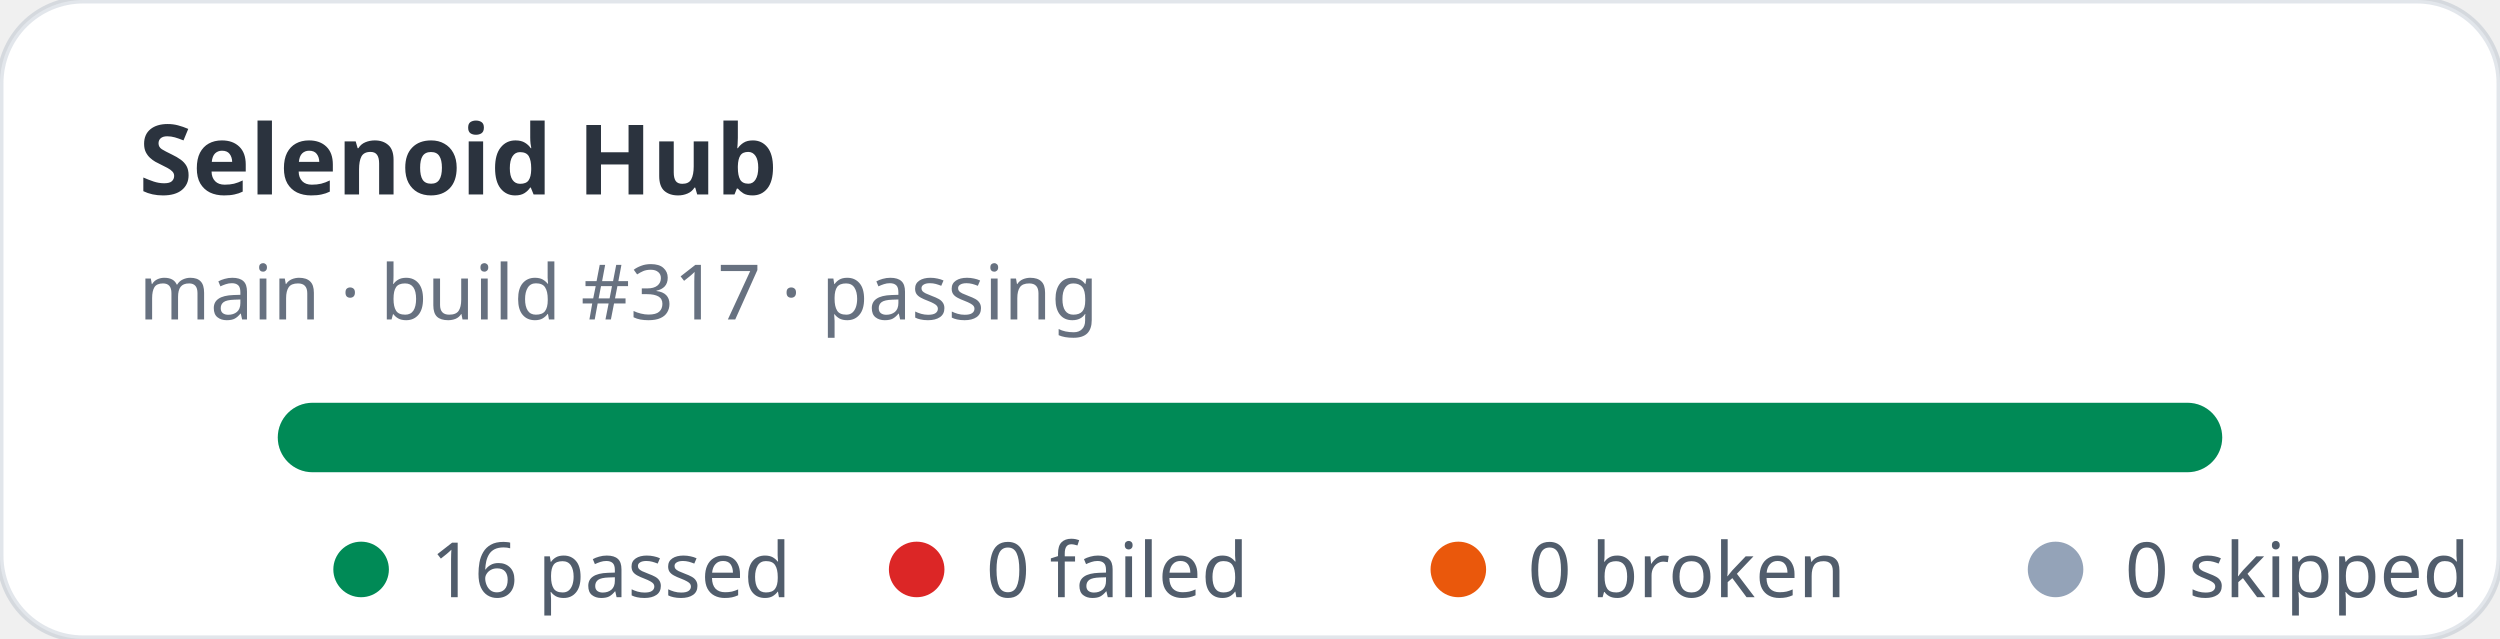
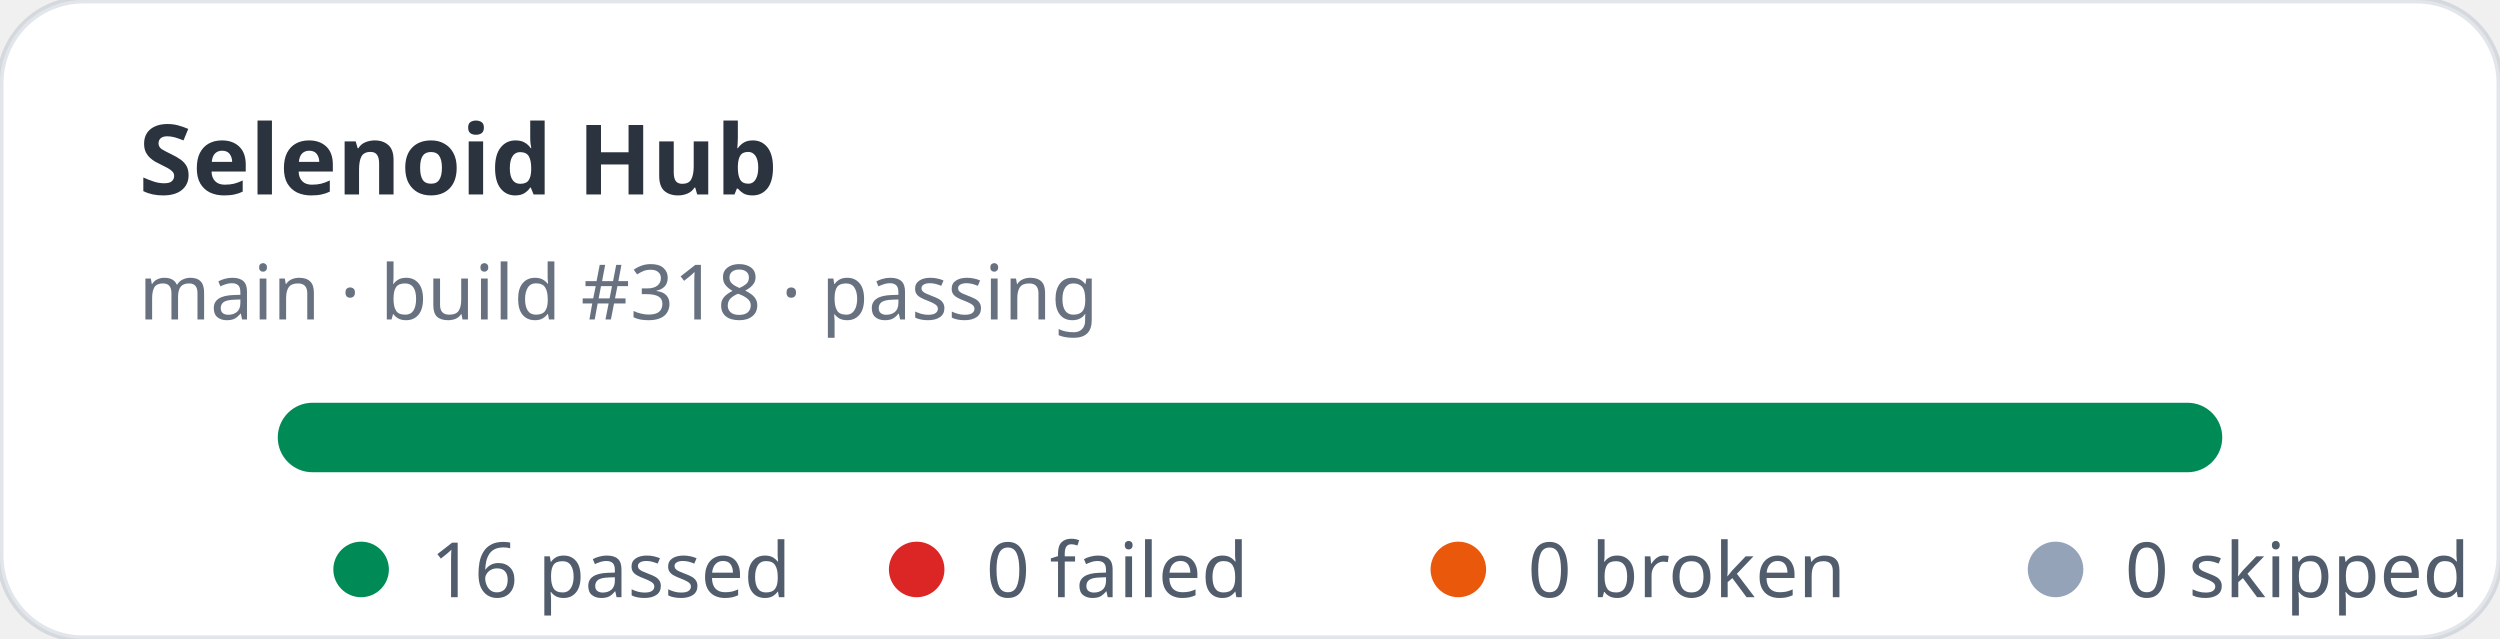
<svg xmlns="http://www.w3.org/2000/svg" width="360" height="92" viewBox="0 0 360 92" role="img" aria-label="Selenoid Hub stats: 16 passed, 0 failed">
  <rect width="360" height="92" rx="12" fill="#ffffff" stroke="rgba(11,48,86,0.12)" />
  <text x="20" y="28" fill="rgba(1,10,24,0.83)" font-family="ui-sans-serif,system-ui,sans-serif" font-size="14" font-weight="700">Selenoid Hub</text>
-   <text x="20" y="46" fill="rgba(2,19,44,0.6)" font-family="ui-sans-serif,system-ui,sans-serif" font-size="11">main · build #317 · passing</text>
+   <text x="20" y="46" fill="rgba(2,19,44,0.6)" font-family="ui-sans-serif,system-ui,sans-serif" font-size="11">main · build #318 · passing</text>
  <rect x="40" y="58" width="280" height="10" rx="5" fill="#e2e8f0" />
  <rect x="40" y="58" width="280" height="10" rx="5" fill="#008a56" />
  <g font-family="ui-sans-serif,system-ui,sans-serif" font-size="11" fill="rgba(1,18,40,0.68)">
    <circle cx="52" cy="82" r="4" fill="#008a56" />
    <text x="62" y="86">16 passed</text>
    <circle cx="132" cy="82" r="4" fill="#dc2626" />
    <text x="142" y="86">0 failed</text>
    <circle cx="210" cy="82" r="4" fill="#ea580c" />
    <text x="220" y="86">0 broken</text>
    <circle cx="296" cy="82" r="4" fill="#94a3b8" />
    <text x="306" y="86">0 skipped</text>
  </g>
</svg>
